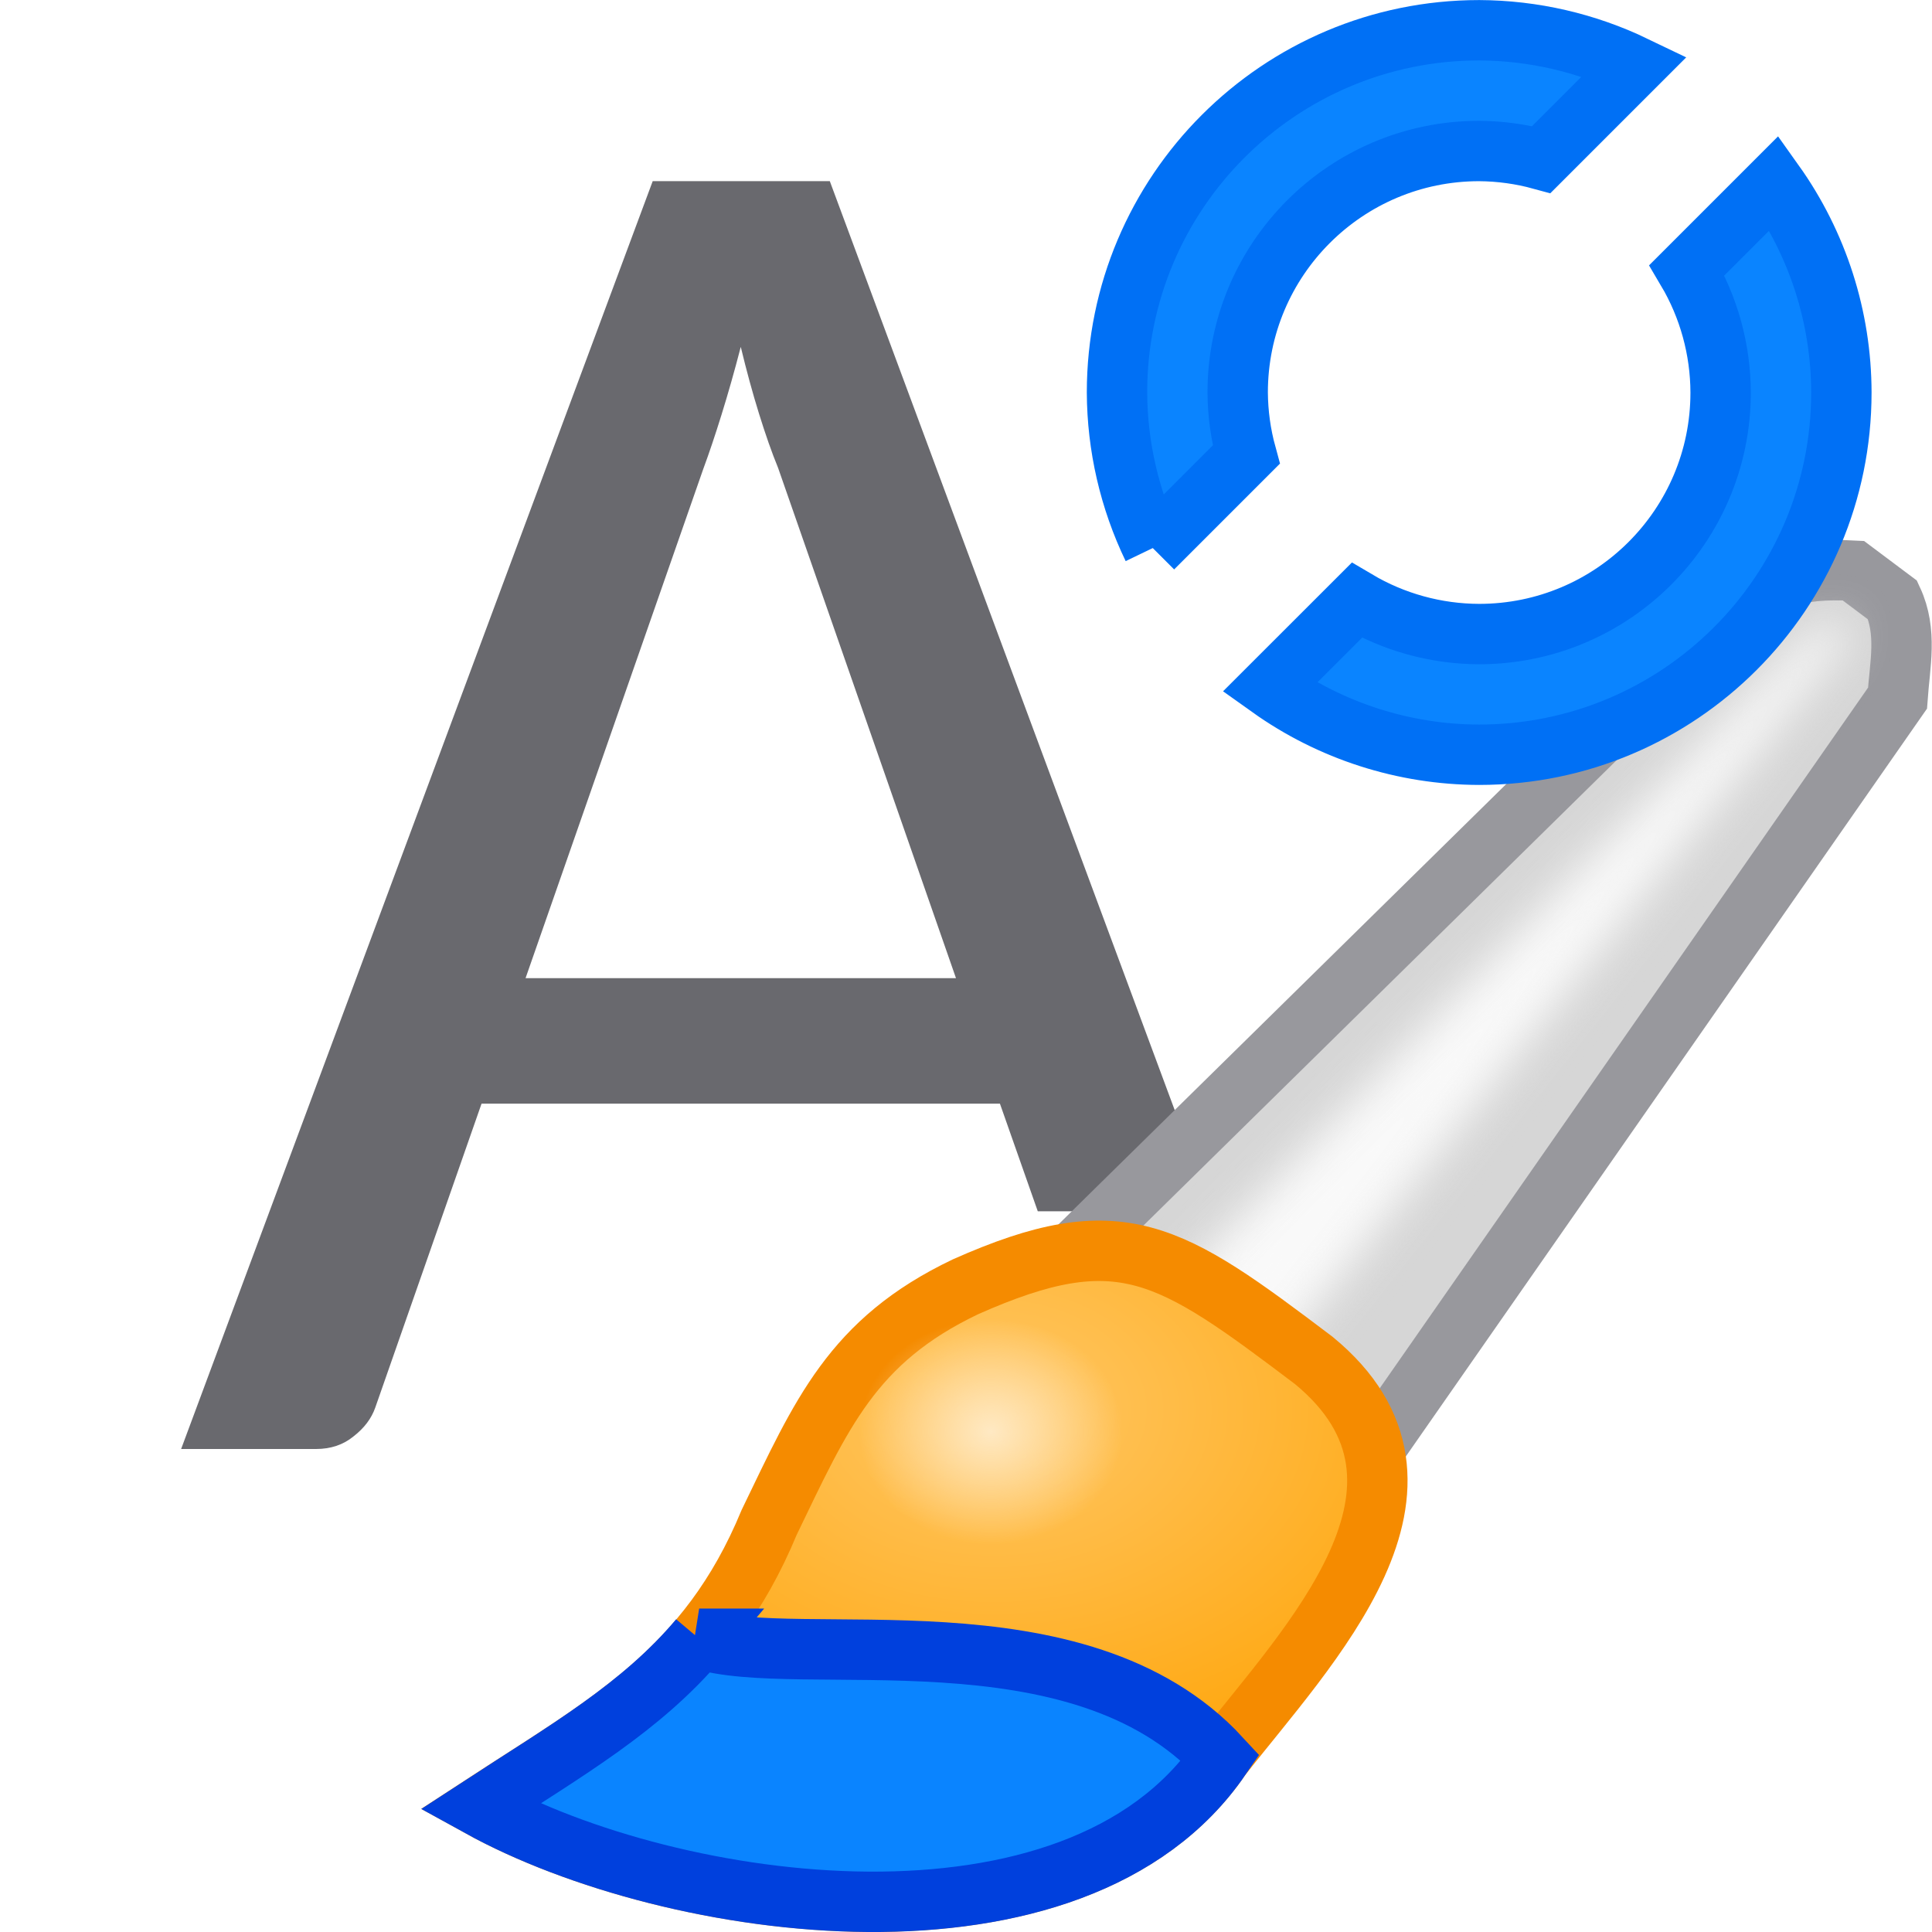
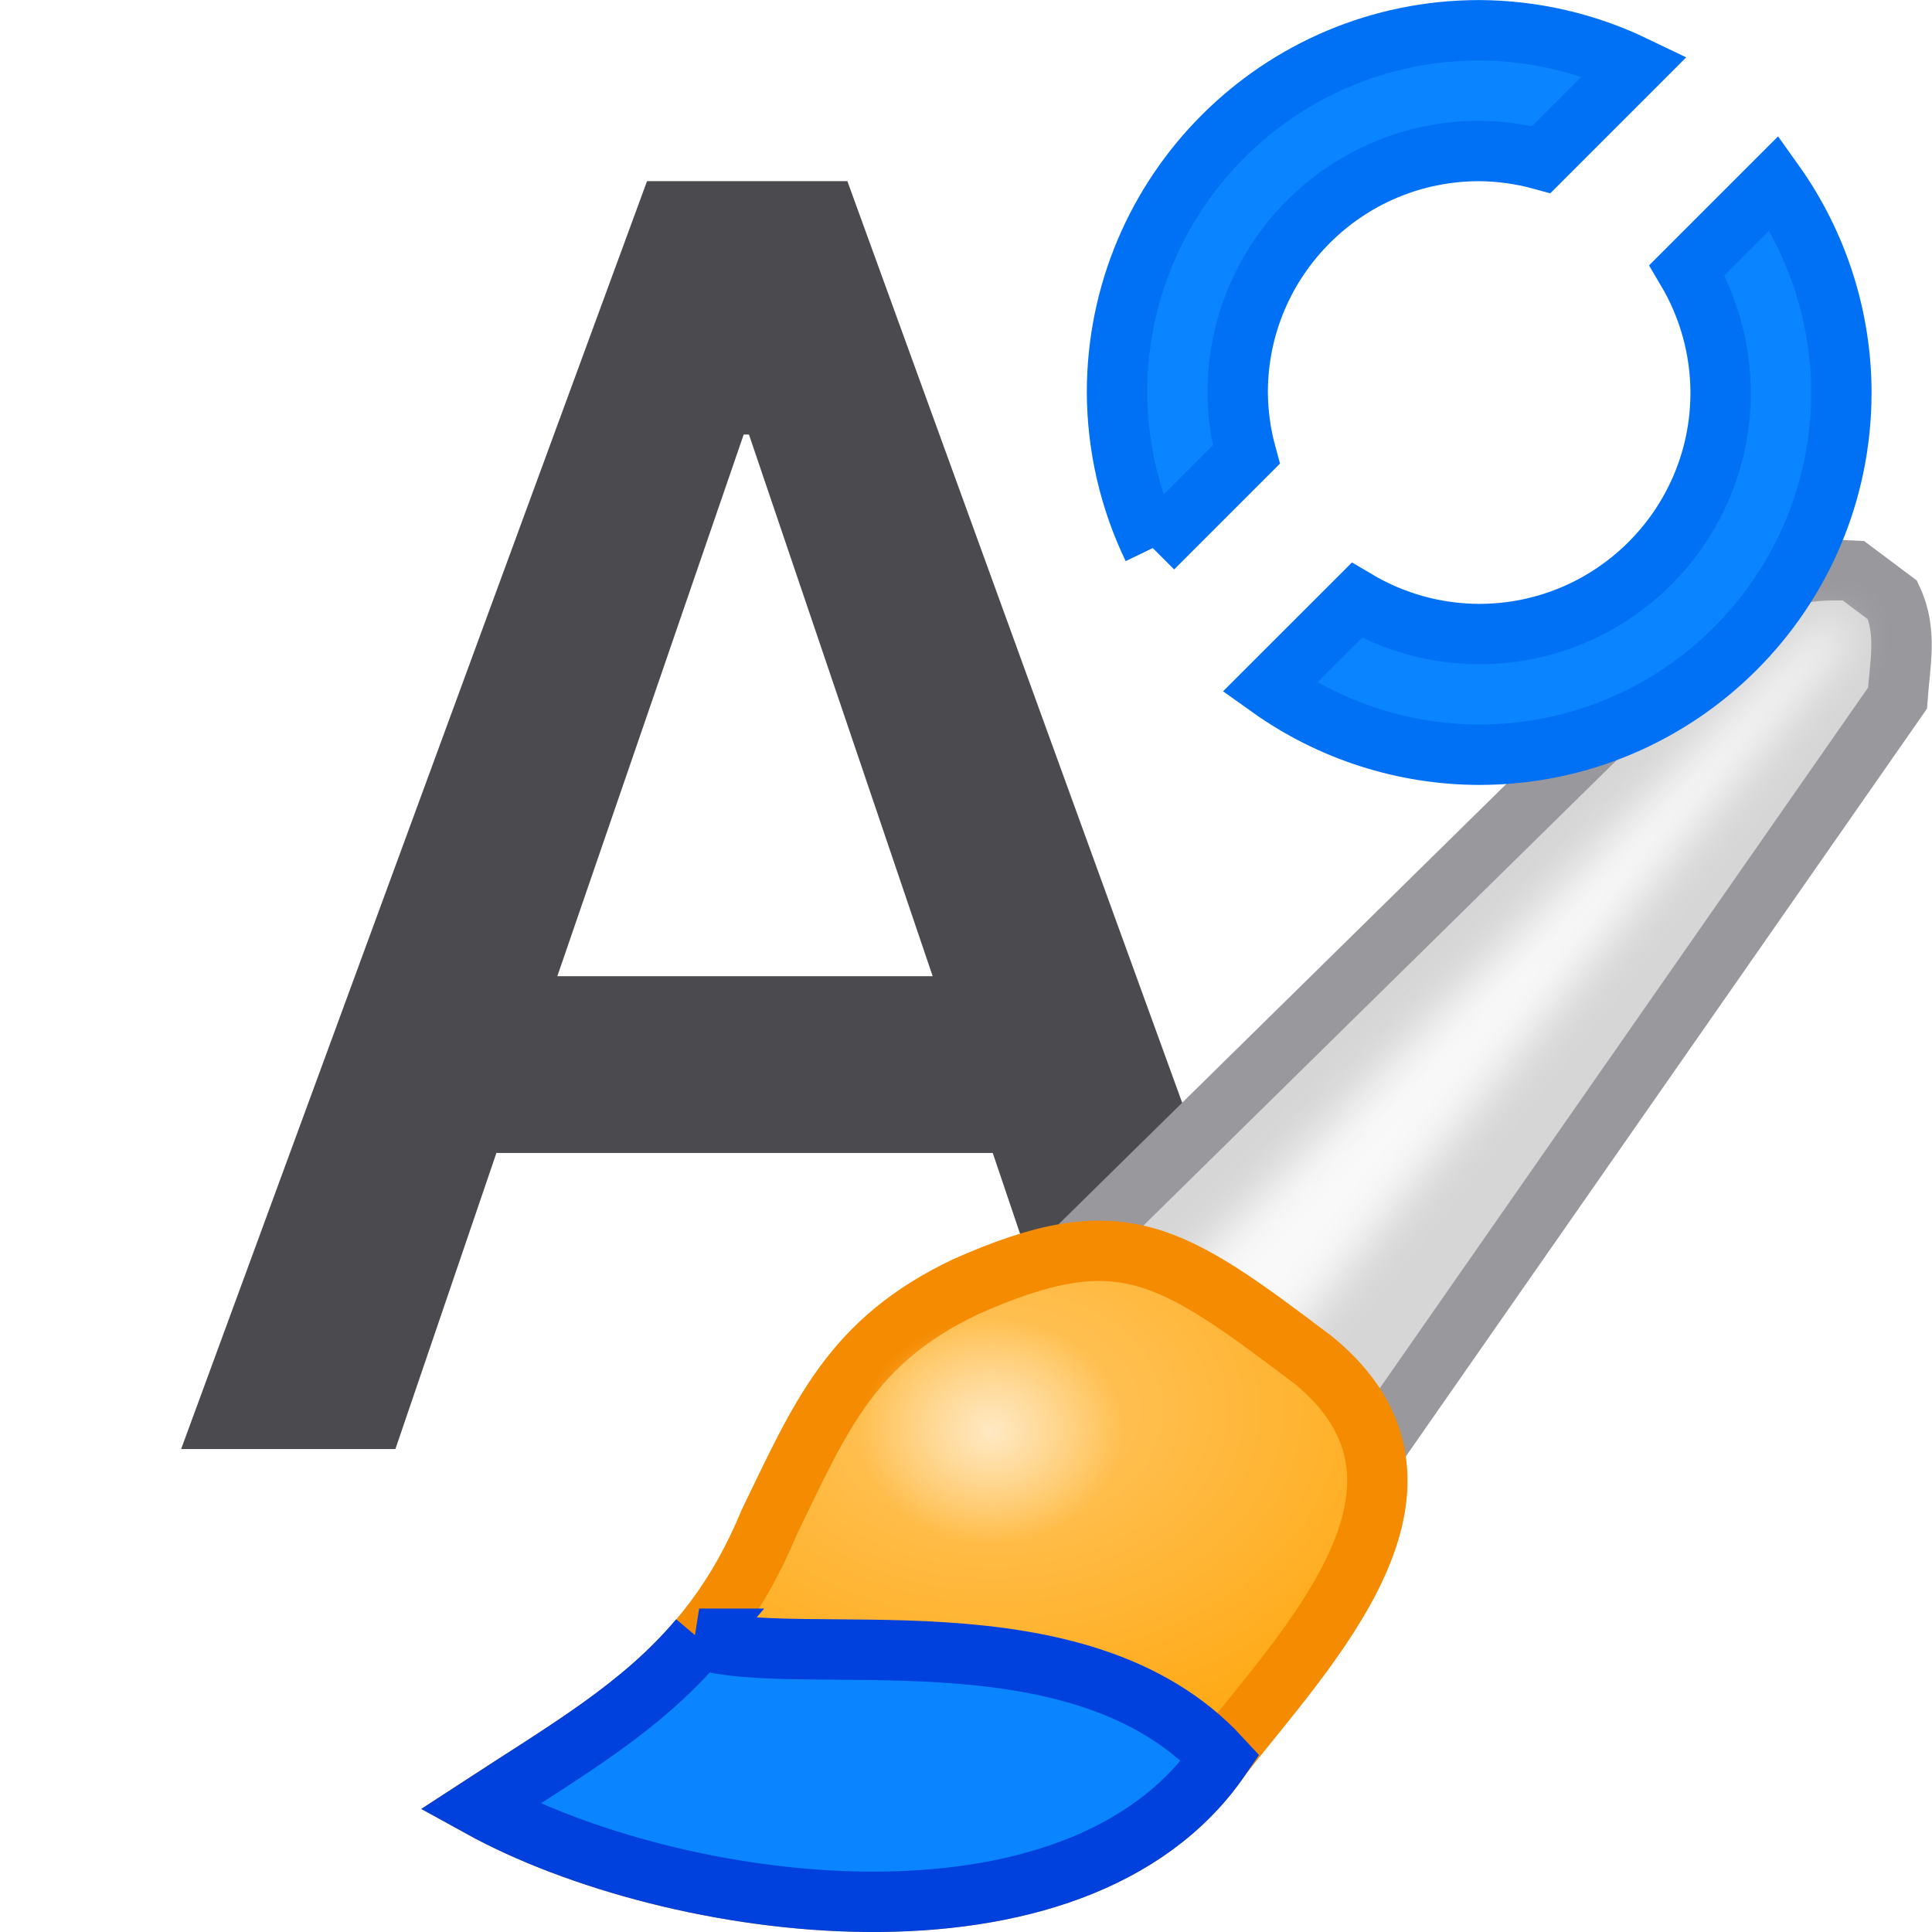
- <svg xmlns="http://www.w3.org/2000/svg" viewBox="0 0 32 32">
+ <svg xmlns="http://www.w3.org/2000/svg" viewBox="0 0 32 32" version="1.1" id="svg5509">
+   <defs id="defs5513" />
  <filter id="a" color-interpolation-filters="sRGB" height="1.136" width="1.153" x="-.077" y="-.068">
-     <feGaussianBlur stdDeviation=".442" />
+     <feGaussianBlur stdDeviation=".442" id="feGaussianBlur5480" />
  </filter>
  <radialGradient id="b" cx="55.498" cy="20.747" gradientTransform="matrix(1 0 0 .7218126 0 7.10169)" gradientUnits="userSpaceOnUse" r="10.039">
-     <stop offset="0" stop-color="#ffc765" />
-     <stop offset="1" stop-color="#ffa914" />
+     <stop offset="0" stop-color="#ffc765" id="stop5483" />
+     <stop offset="1" stop-color="#ffa914" id="stop5485" />
  </radialGradient>
  <radialGradient id="c" cx="55.442" cy="22.526" gradientTransform="matrix(1.225806 0 0 1.047867 -12.51915 -1.07824)" gradientUnits="userSpaceOnUse" r="2.229">
-     <stop offset="0" stop-color="#ffe9c3" />
-     <stop offset="1" stop-color="#ffe9c3" stop-opacity="0" />
+     <stop offset="0" stop-color="#ffe9c3" id="stop5488" />
+     <stop offset="1" stop-color="#ffe9c3" stop-opacity="0" id="stop5490" />
  </radialGradient>
-   <path d="m10.811 3-7.811 21h2.234c.243 0 .45-.069.619-.207.18-.139.3-.299.363-.48l1.76-5.033h8.586l.627 1.783h2.596l.215-.213-6.256-16.85zm1.459 2.748c.095.394.195.761.301 1.102.106.341.211.643.316.898l2.947 8.453h-7.129l2.945-8.438c.095-.256.195-.554.301-.895s.213-.716.318-1.121z" fill="#69696e" />
-   <g transform="matrix(.7989353 0 0 .7989353 -27.88285 5.714362)">
-     <path d="m57.661 18.305 12.203-12 1.119-1.017c.536-.409 1.138-.676 2.339-.61l.814.61c.307.66.152 1.329.102 2.034l-11.695 16.78z" fill="#d6d6d6" stroke="#98989d" stroke-width="1.252" />
-     <path d="m59.39 19.322 12.814-13.119.686-.534.356.331-12.123 15.267z" fill="#f9f9f9" filter="url(#a)" />
-     <path d="m54.915 19.525c-2.355 1.123-2.986 2.646-4.068 4.881-1.281 3.099-3.365 4.18-6 5.898 4.002 2.208 12.345 3.382 15.356-1.017 1.804-2.317 5.098-5.637 1.932-8.237-2.998-2.267-4.004-2.955-7.22-1.525z" fill="url(#b)" stroke="#f58b00" stroke-width="1.252" />
-     <path d="m49.396 26.821c-1.205 1.429-2.747 2.309-4.548 3.484 4.002 2.208 12.344 3.384 15.355-1.016-2.95-3.198-8.75-1.803-10.808-2.468z" fill="#0a84ff" stroke="#0040dd" stroke-width="1.252" />
-     <ellipse cx="55.442" cy="22.526" fill="url(#c)" rx="2.733" ry="2.336" />
+   <g aria-label="A" style="font-style:normal;font-weight:normal;font-size:29.541px;line-height:1.25;font-family:sans-serif;letter-spacing:0px;word-spacing:0px;fill:#4b4b4f;fill-opacity:1;stroke:none;stroke-width:0.739" id="text14271">
+     <path d="M 16.443,19.097 H 8.222 l -1.673,4.904 H 3 L 10.717,3 h 3.318 L 21.665,24.002 H 18.102 Z M 9.231,16.169 H 15.448 L 12.405,7.197 h -0.087 z" style="font-style:normal;font-variant:normal;font-weight:500;font-stretch:normal;font-family:Roboto;-inkscape-font-specification:'Roboto Medium';fill:#4b4b4f;fill-opacity:1;stroke-width:0.739" id="path1523" />
  </g>
-   <path d="m21.029 11.386a6 6 0 0 0 3.471 1.115 6 6 0 0 0 5.999-5.999 6 6 0 0 0 -1.113-3.472l-1.445 1.445a4 4 0 0 1 .558 2.027 4 4 0 0 1 -4 4 4 4 0 0 1 -2.027-.558zm-1.935-2.308 1.548-1.548a4 4 0 0 1 -.142-1.029 4 4 0 0 1 4-4 4 4 0 0 1 1.029.142l1.548-1.548a6 6 0 0 0 -2.577-.594 6 6 0 0 0 -5.999 5.999 6 6 0 0 0 .594 2.577z" fill="#0a84ff" stroke="#0070f5" />
+   <g transform="matrix(.7989353 0 0 .7989353 -27.88285 5.714362)" id="g5505">
+     <path d="m57.661 18.305 12.203-12 1.119-1.017c.536-.409 1.138-.676 2.339-.61l.814.61c.307.66.152 1.329.102 2.034l-11.695 16.78z" fill="#d6d6d6" stroke="#98989d" stroke-width="1.252" id="path5495" />
+     <path d="m59.39 19.322 12.814-13.119.686-.534.356.331-12.123 15.267z" fill="#f9f9f9" filter="url(#a)" id="path5497" />
+     <path d="m54.915 19.525c-2.355 1.123-2.986 2.646-4.068 4.881-1.281 3.099-3.365 4.18-6 5.898 4.002 2.208 12.345 3.382 15.356-1.017 1.804-2.317 5.098-5.637 1.932-8.237-2.998-2.267-4.004-2.955-7.22-1.525z" fill="url(#b)" stroke="#f58b00" stroke-width="1.252" id="path5499" />
+     <path d="m49.396 26.821c-1.205 1.429-2.747 2.309-4.548 3.484 4.002 2.208 12.344 3.384 15.355-1.016-2.95-3.198-8.75-1.803-10.808-2.468z" fill="#0a84ff" stroke="#0040dd" stroke-width="1.252" id="path5501" />
+     <ellipse cx="55.442" cy="22.526" fill="url(#c)" rx="2.733" ry="2.336" id="ellipse5503" />
+   </g>
+   <path d="m21.029 11.386a6 6 0 0 0 3.471 1.115 6 6 0 0 0 5.999-5.999 6 6 0 0 0 -1.113-3.472l-1.445 1.445a4 4 0 0 1 .558 2.027 4 4 0 0 1 -4 4 4 4 0 0 1 -2.027-.558zm-1.935-2.308 1.548-1.548a4 4 0 0 1 -.142-1.029 4 4 0 0 1 4-4 4 4 0 0 1 1.029.142l1.548-1.548a6 6 0 0 0 -2.577-.594 6 6 0 0 0 -5.999 5.999 6 6 0 0 0 .594 2.577z" fill="#0a84ff" stroke="#0070f5" id="path5507" />
</svg>
